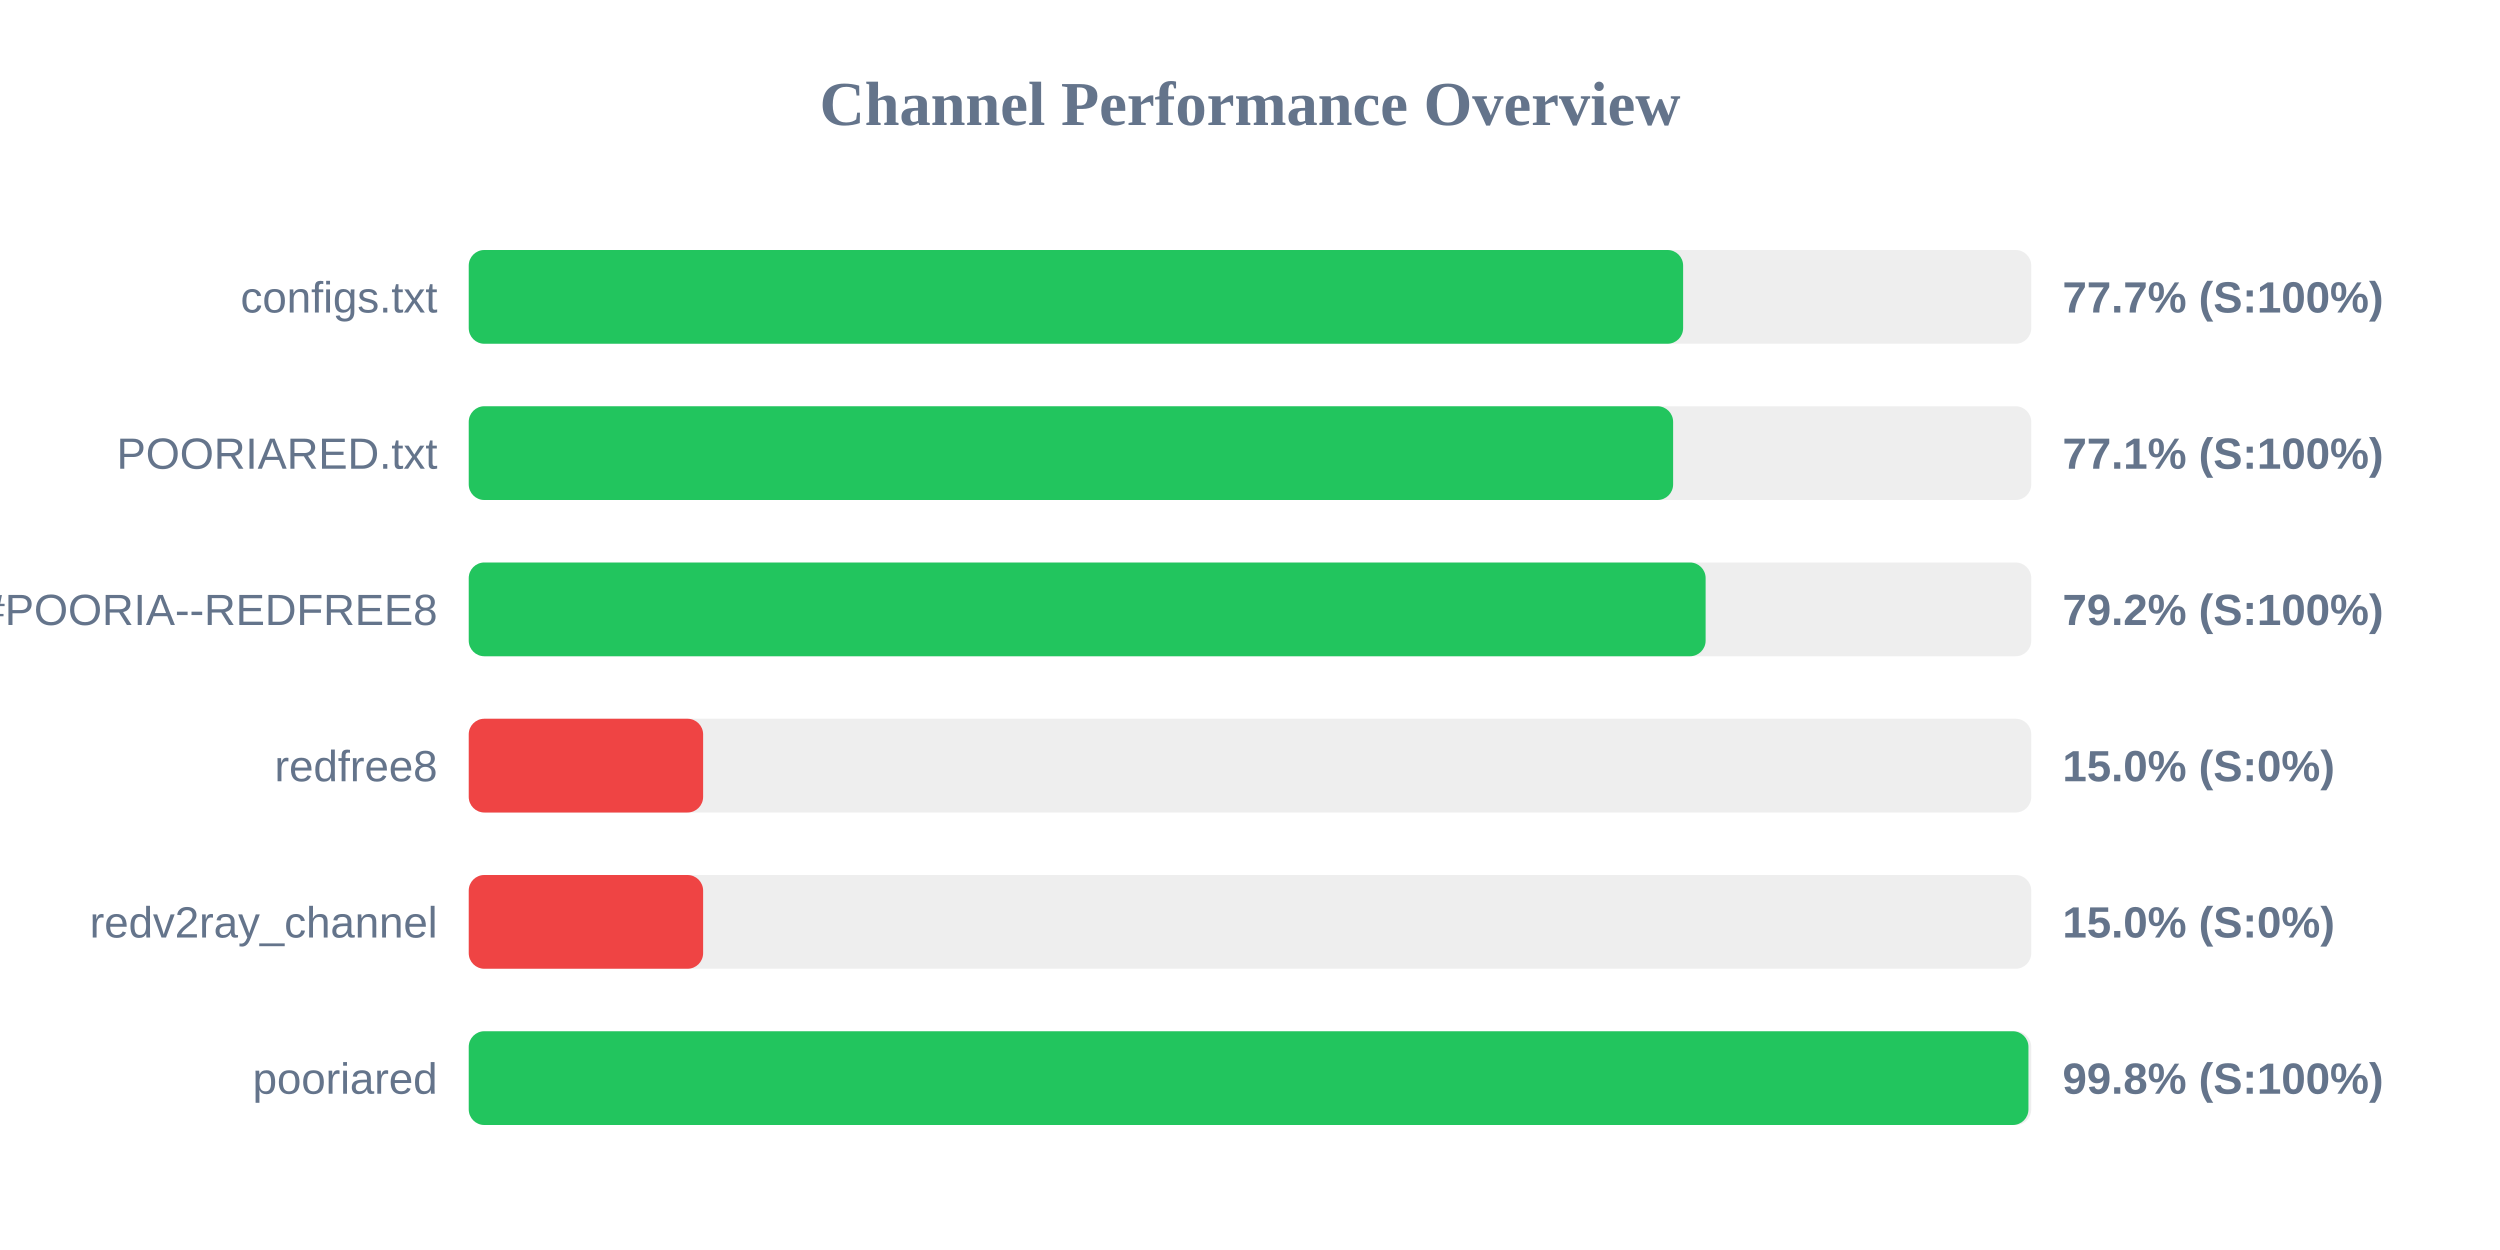
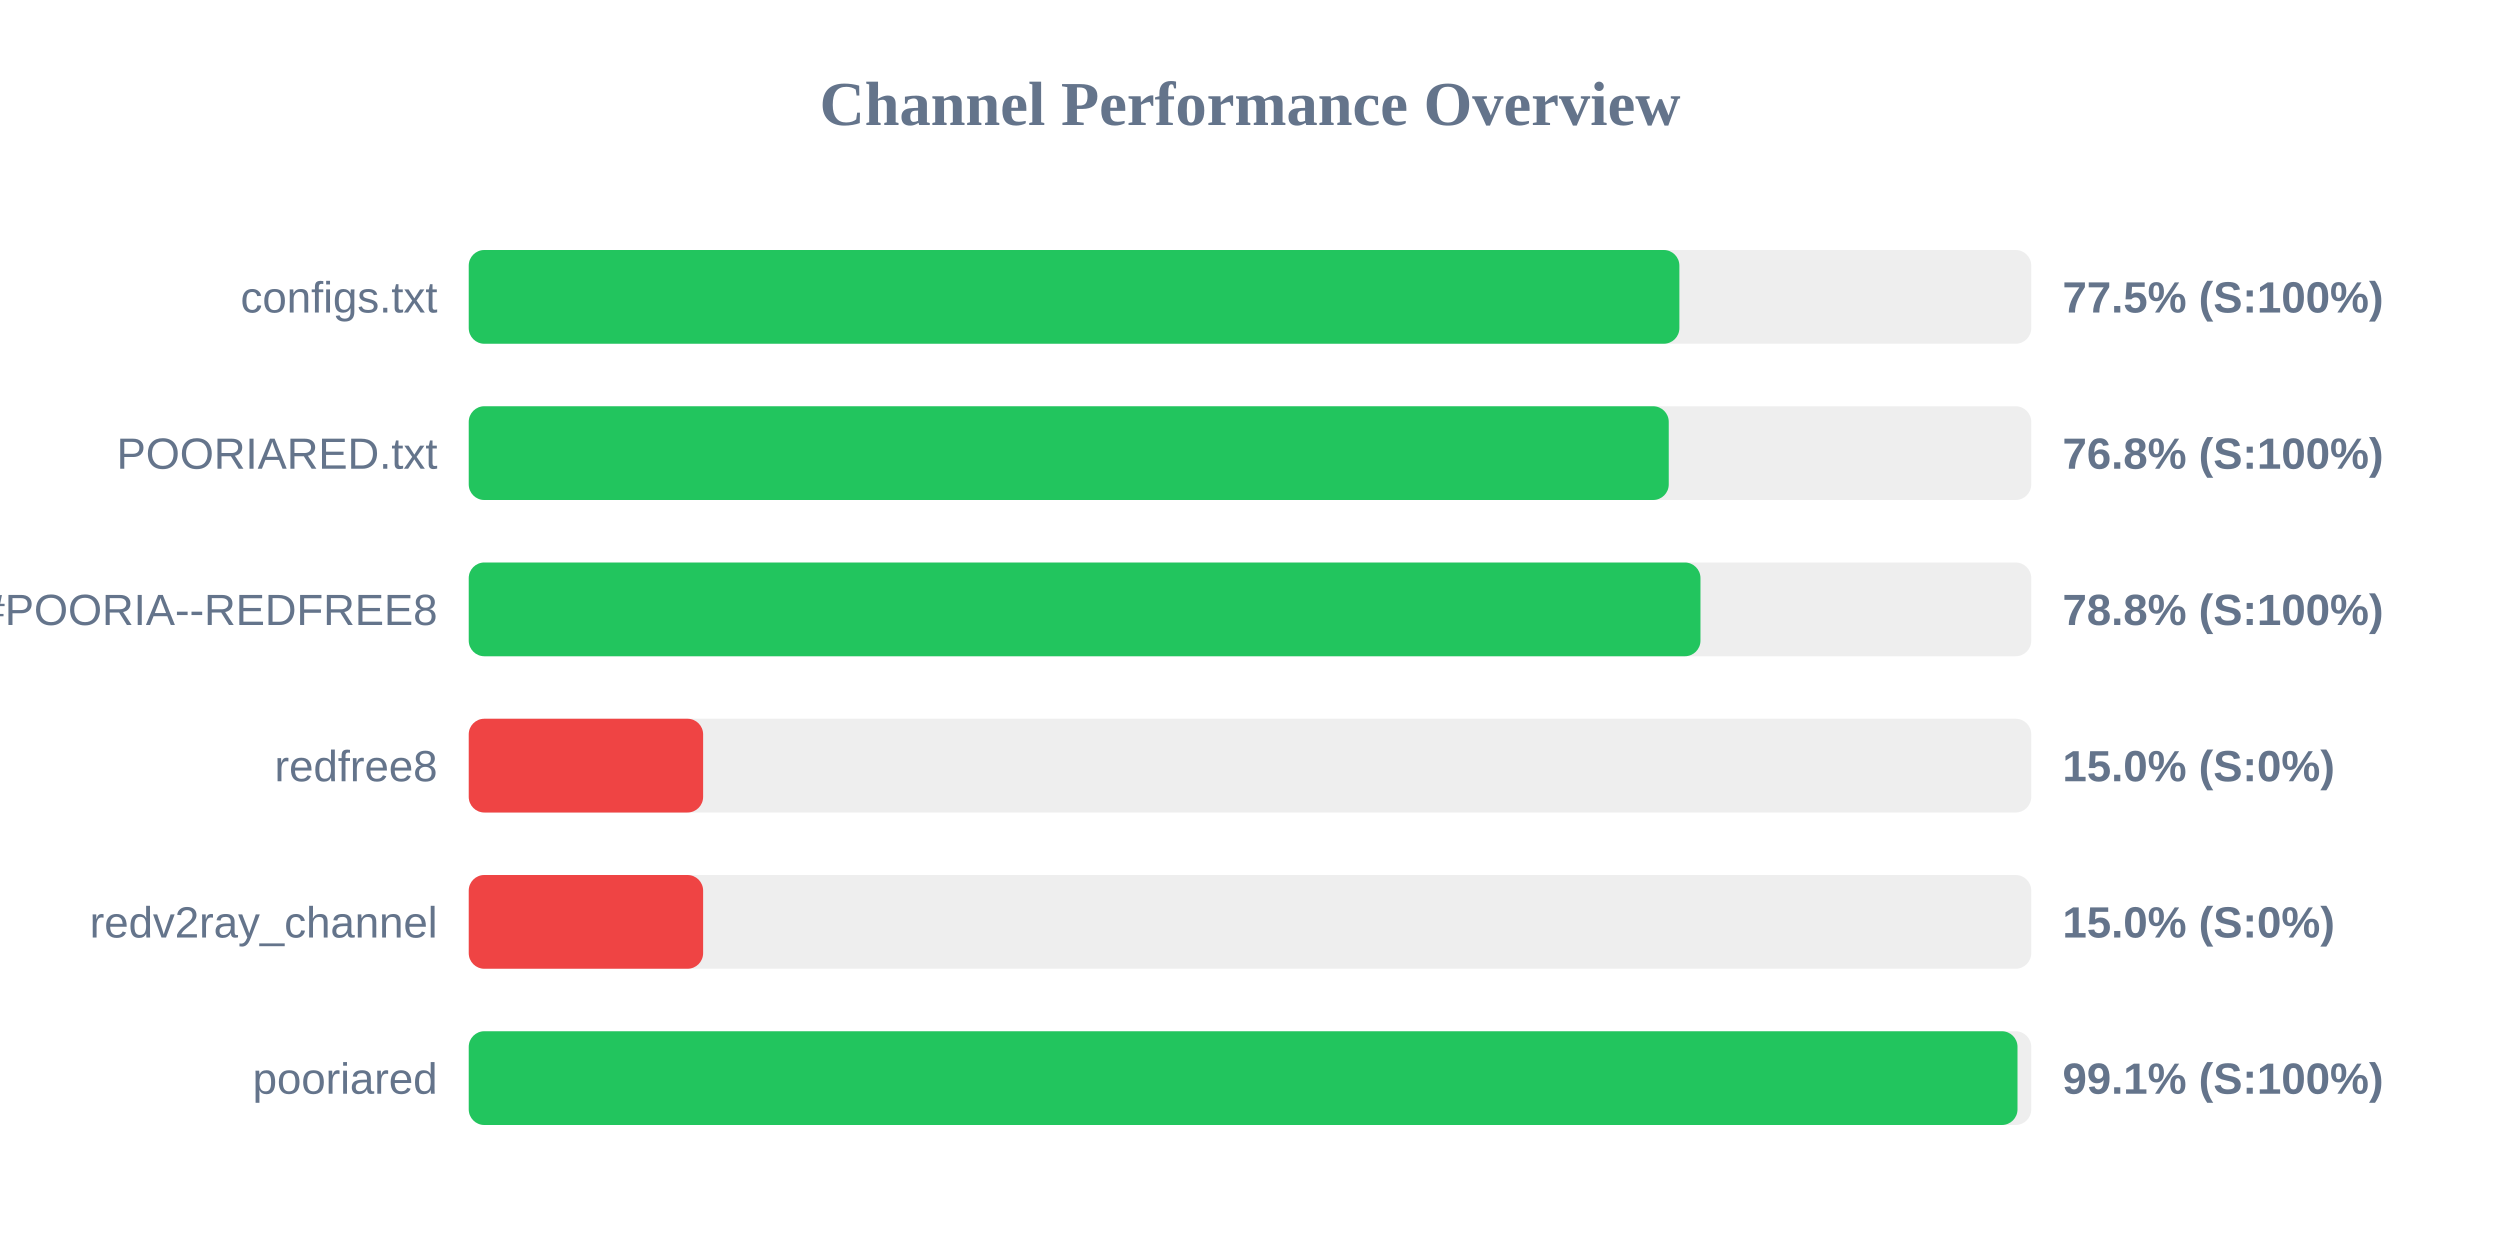
<svg xmlns="http://www.w3.org/2000/svg" width="800" height="400" version="1.1">
  <style>
        .row { font: 14px Arial; fill: #64748b; }
        .score { font: bold 14px Arial; fill: #64748b; }
    </style>
  <text x="400" y="40" text-anchor="middle" font-size="20px" font-weight="bold" fill="#64748b">Channel Performance Overview</text>
  <rect x="150" y="80" width="500" height="30" fill="#eee" rx="5" />
-   <rect x="150" y="80" width="388.6" height="30" fill="#22c55e" rx="5" />
+   <rect x="150" y="80" width="387.4" height="30" fill="#22c55e" rx="5" />
  <text x="140" y="100" text-anchor="end" class="row">configs.txt</text>
-   <text x="660" y="100" text-anchor="start" class="score">77.7% (S:100%)</text>
+   <text x="660" y="100" text-anchor="start" class="score">77.5% (S:100%)</text>
  <rect x="150" y="130" width="500" height="30" fill="#eee" rx="5" />
-   <rect x="150" y="130" width="385.4" height="30" fill="#22c55e" rx="5" />
+   <rect x="150" y="130" width="384.0" height="30" fill="#22c55e" rx="5" />
  <text x="140" y="150" text-anchor="end" class="row">POORIARED.txt</text>
-   <text x="660" y="150" text-anchor="start" class="score">77.1% (S:100%)</text>
+   <text x="660" y="150" text-anchor="start" class="score">76.8% (S:100%)</text>
  <rect x="150" y="180" width="500" height="30" fill="#eee" rx="5" />
-   <rect x="150" y="180" width="395.8" height="30" fill="#22c55e" rx="5" />
+   <rect x="150" y="180" width="394.15" height="30" fill="#22c55e" rx="5" />
  <text x="140" y="200" text-anchor="end" class="row">POORIA--REDFREE8.txt#POORIA--REDFREE8</text>
-   <text x="660" y="200" text-anchor="start" class="score">79.2% (S:100%)</text>
+   <text x="660" y="200" text-anchor="start" class="score">78.8% (S:100%)</text>
  <rect x="150" y="230" width="500" height="30" fill="#eee" rx="5" />
  <rect x="150" y="230" width="75.0" height="30" fill="#ef4444" rx="5" />
  <text x="140" y="250" text-anchor="end" class="row">redfree8</text>
  <text x="660" y="250" text-anchor="start" class="score">15.0% (S:0%)</text>
  <rect x="150" y="280" width="500" height="30" fill="#eee" rx="5" />
  <rect x="150" y="280" width="75.0" height="30" fill="#ef4444" rx="5" />
  <text x="140" y="300" text-anchor="end" class="row">redv2ray_channel</text>
  <text x="660" y="300" text-anchor="start" class="score">15.0% (S:0%)</text>
  <rect x="150" y="330" width="500" height="30" fill="#eee" rx="5" />
-   <rect x="150" y="330" width="499.1" height="30" fill="#22c55e" rx="5" />
+   <rect x="150" y="330" width="495.6" height="30" fill="#22c55e" rx="5" />
  <text x="140" y="350" text-anchor="end" class="row">pooriared</text>
-   <text x="660" y="350" text-anchor="start" class="score">99.8% (S:100%)</text>
+   <text x="660" y="350" text-anchor="start" class="score">99.1% (S:100%)</text>
</svg>
